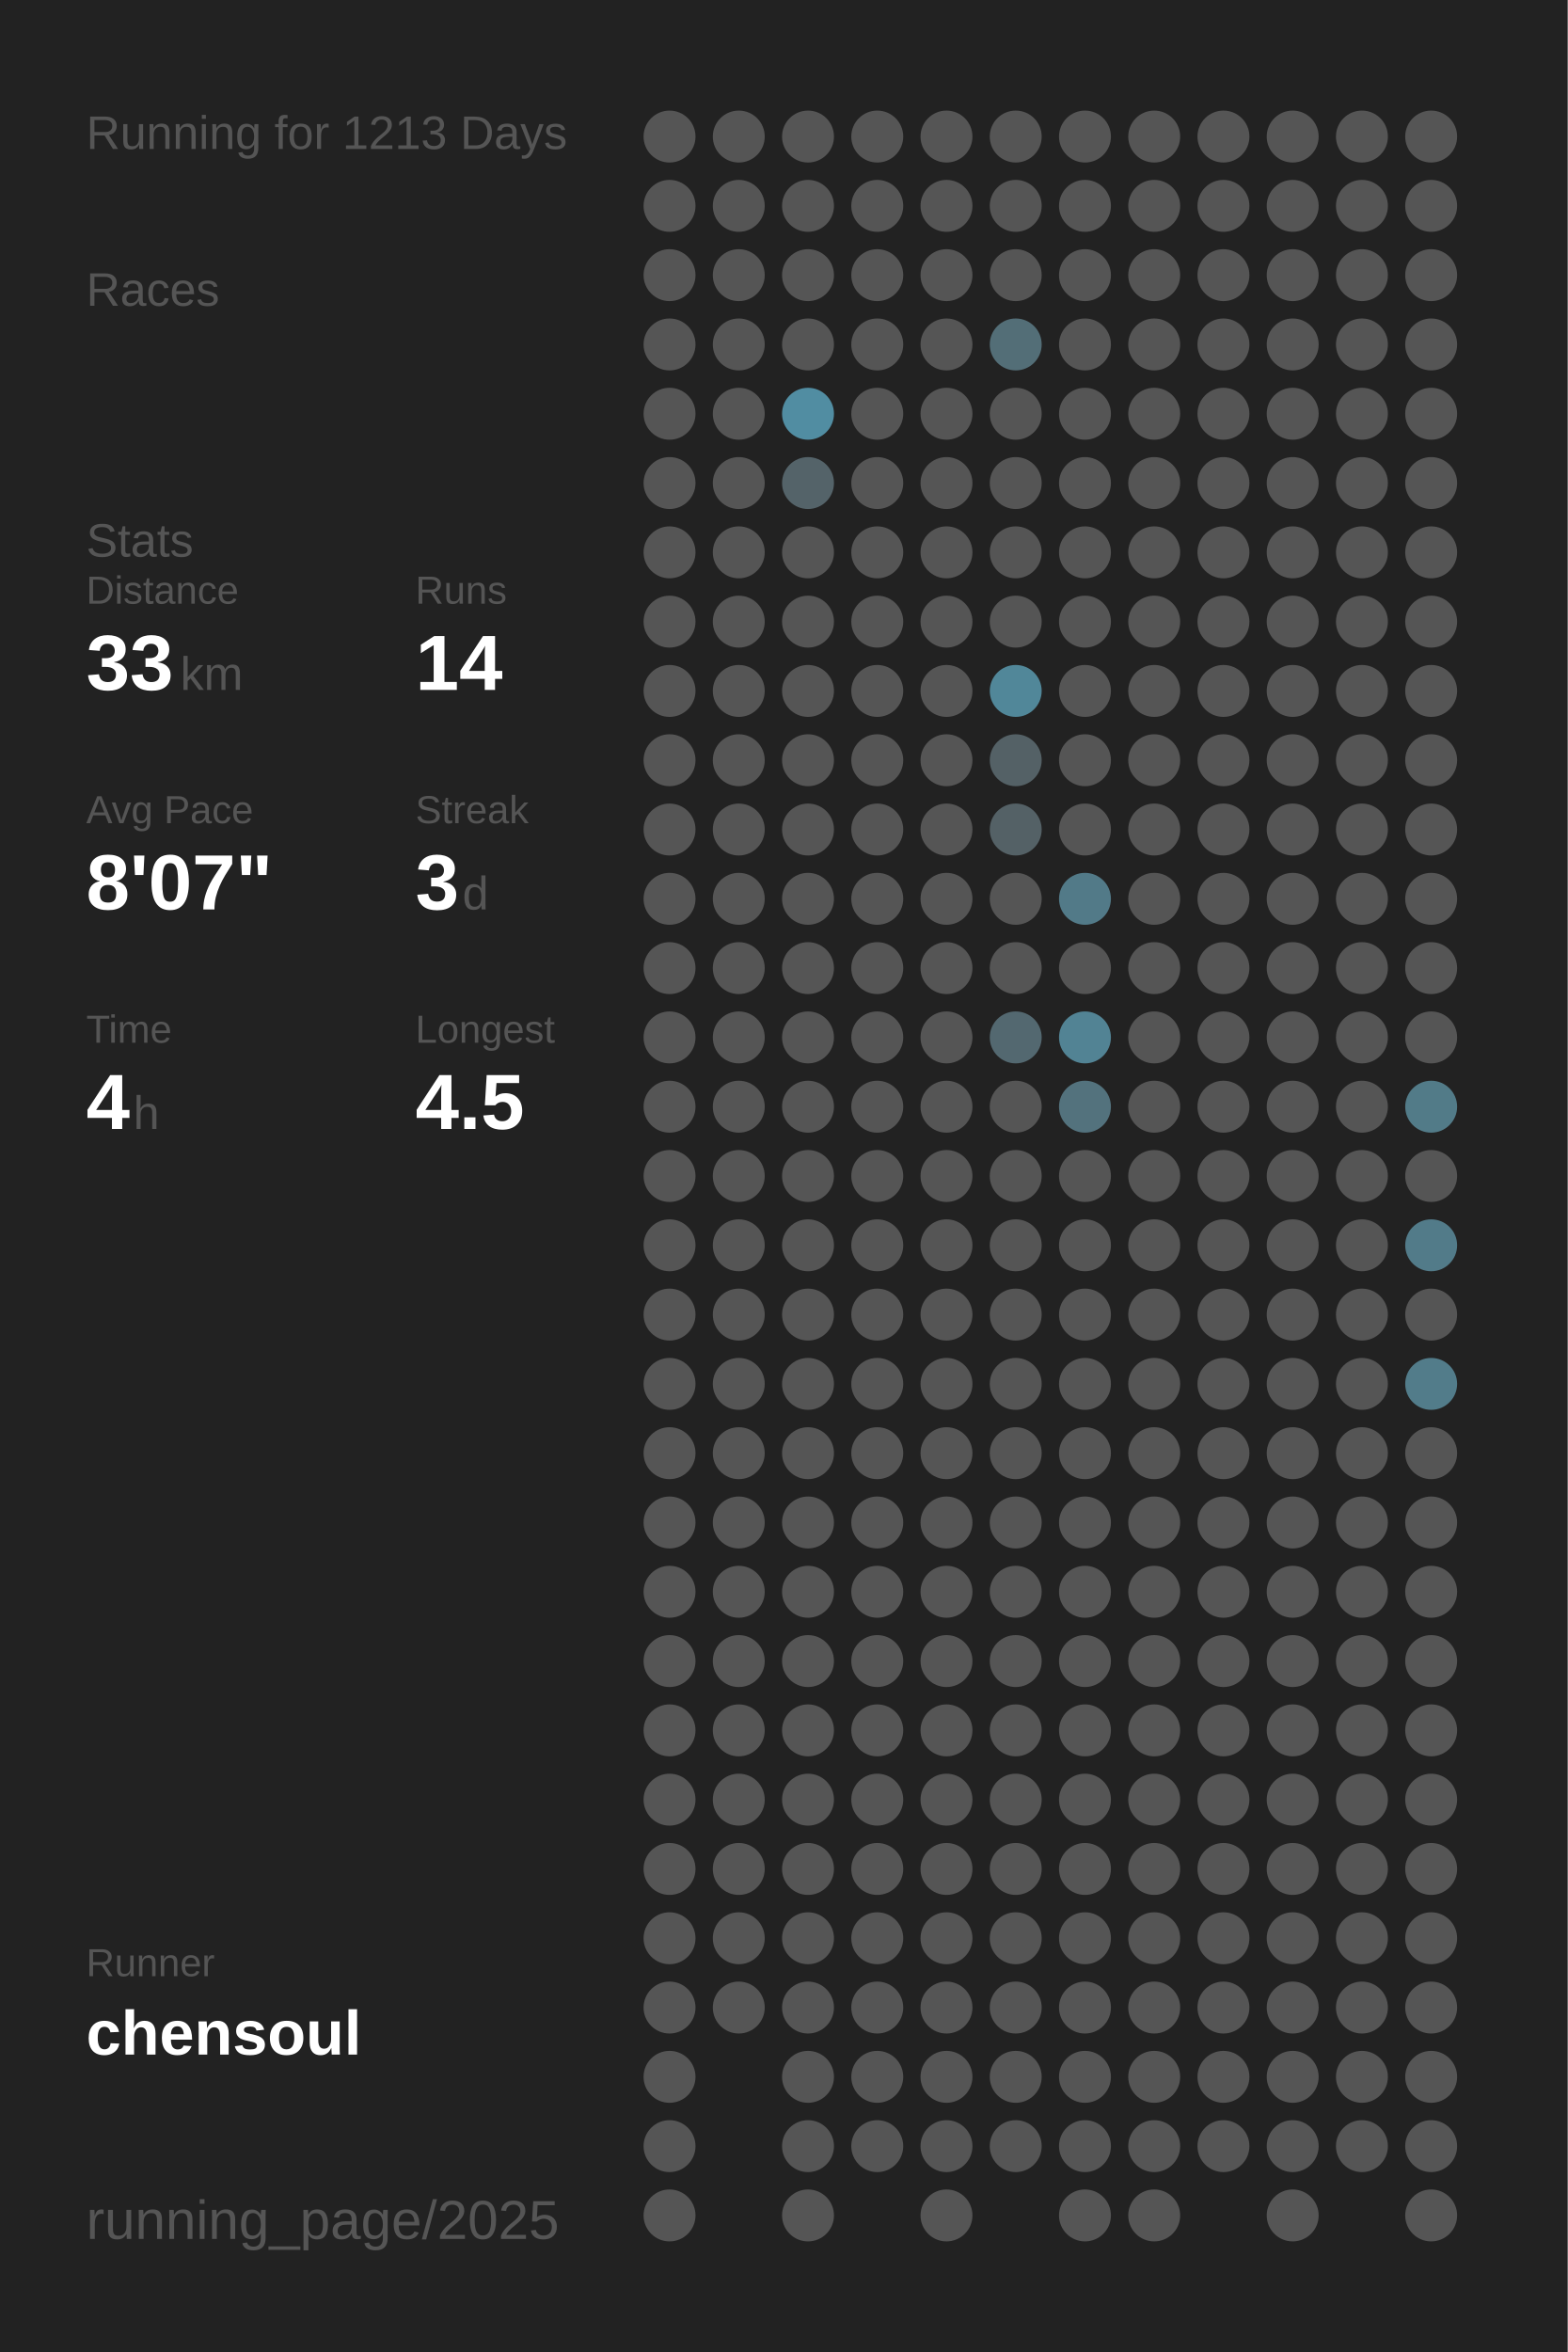
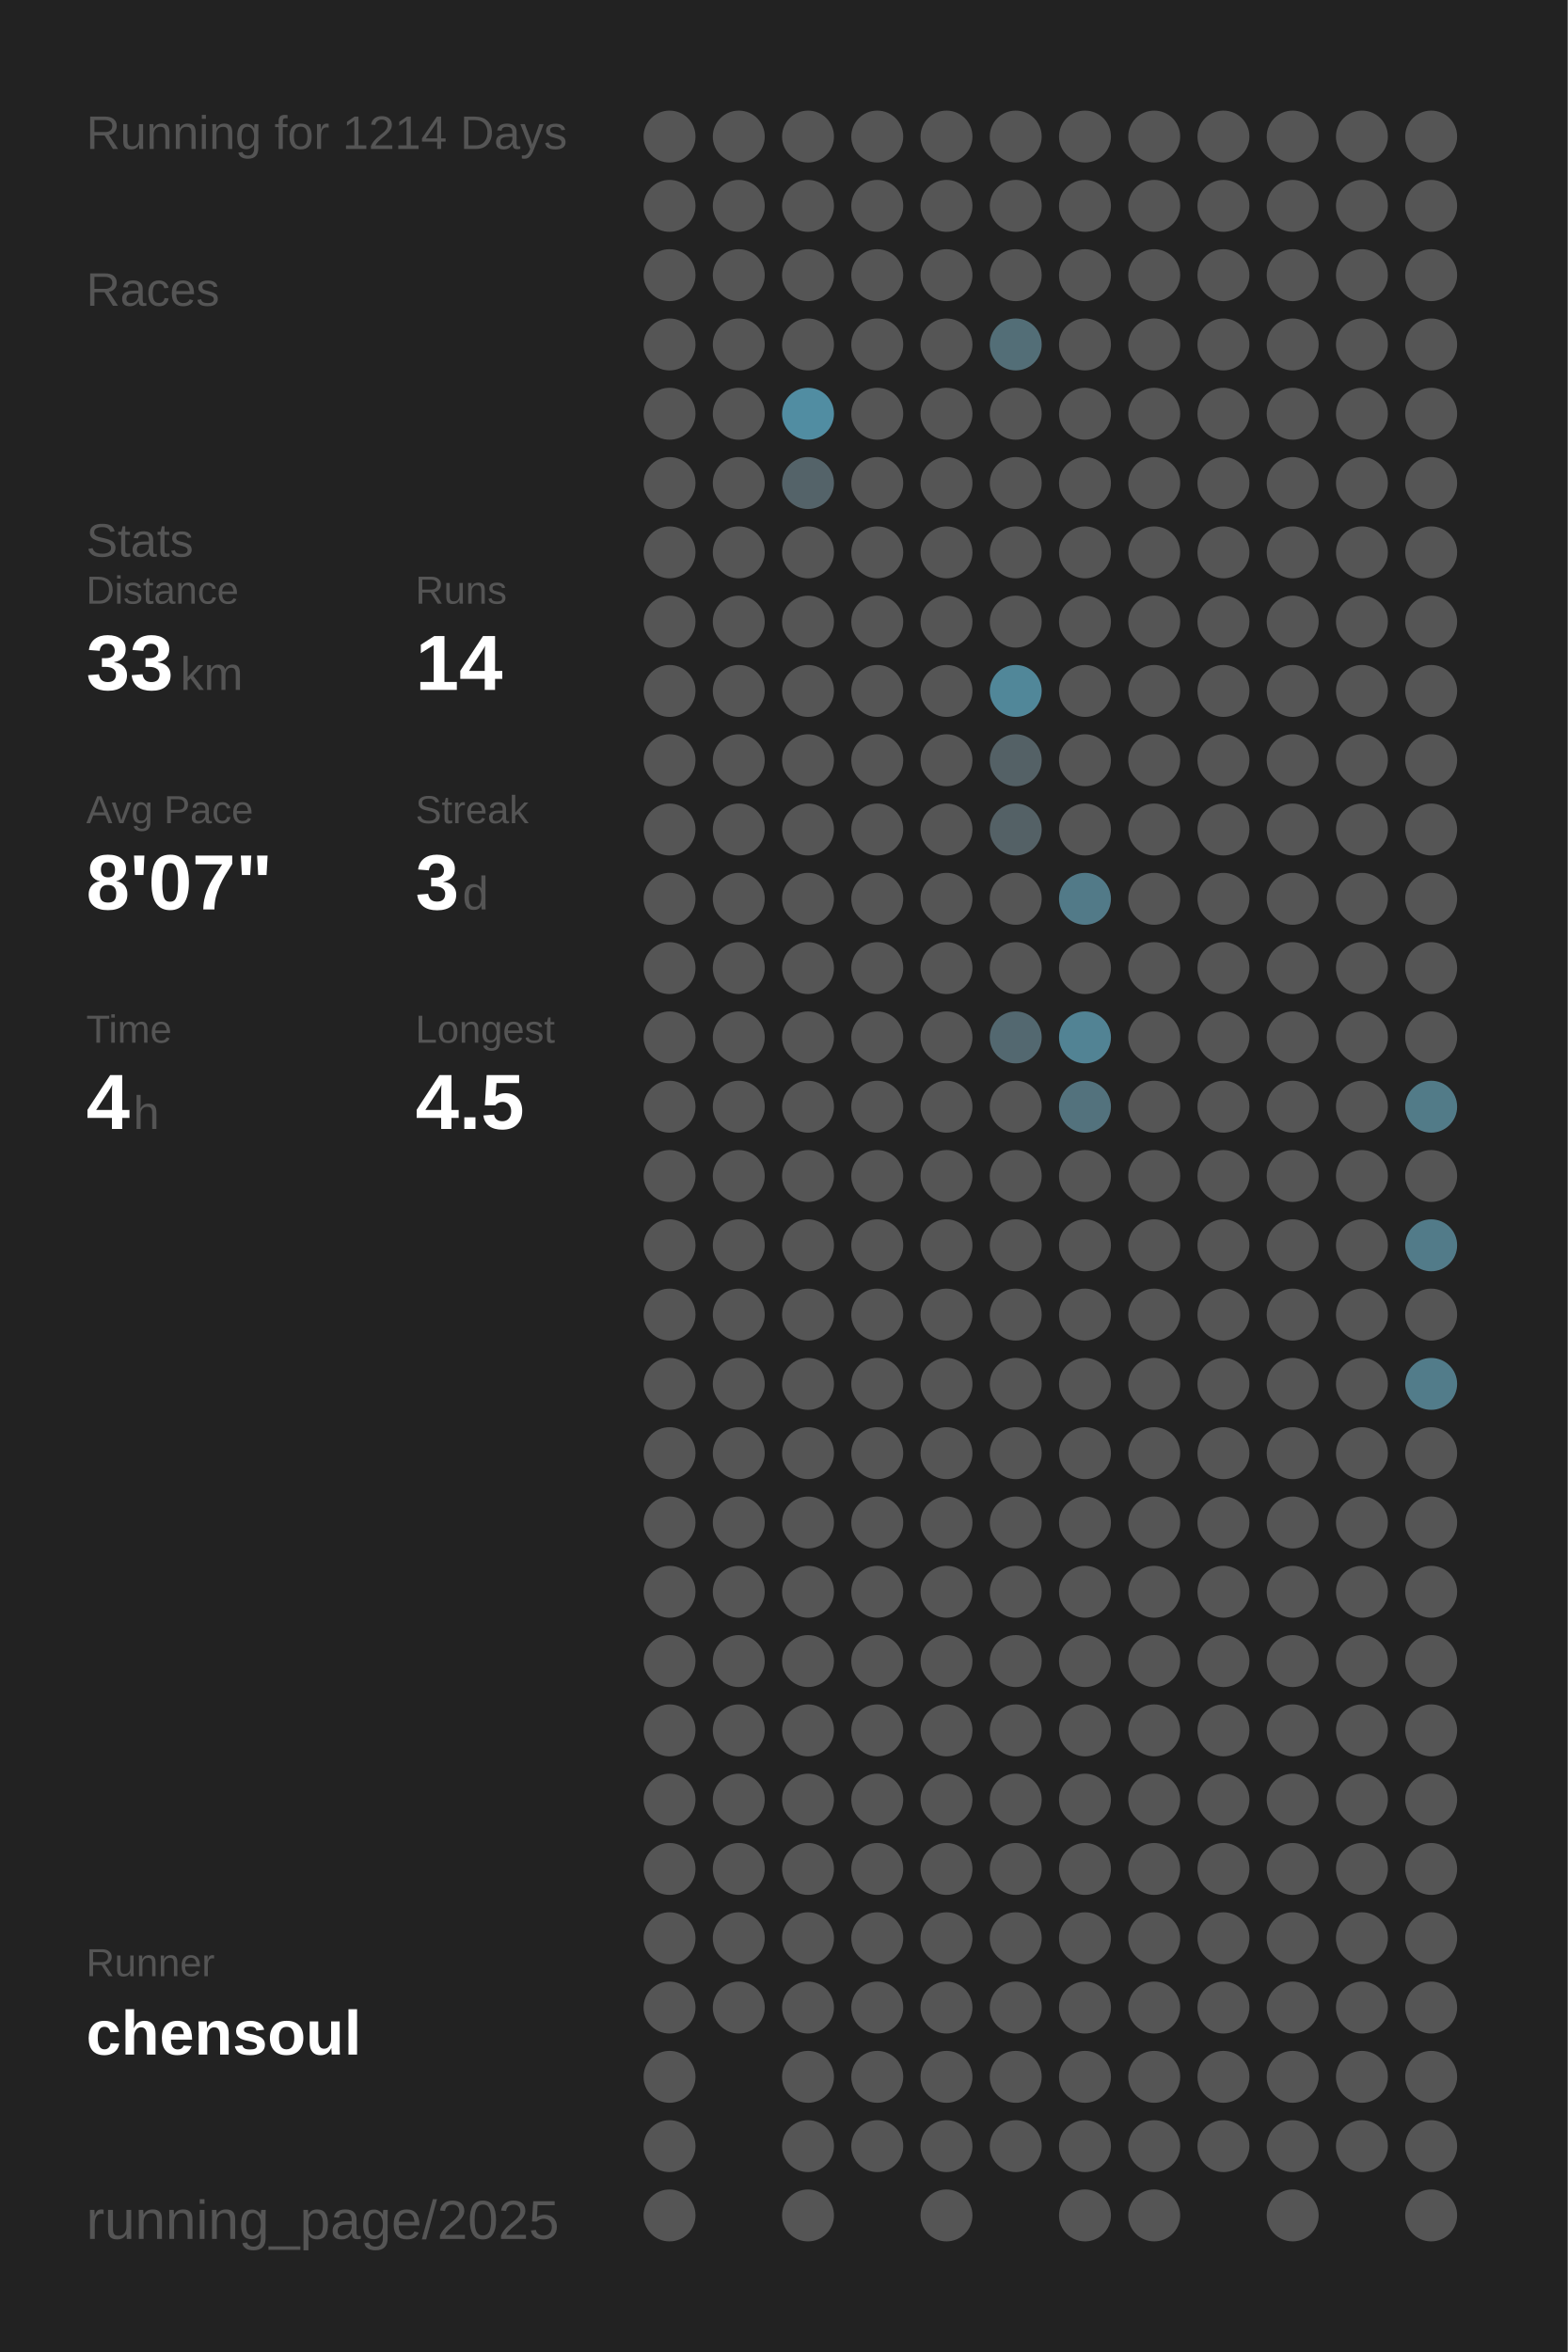
<svg xmlns="http://www.w3.org/2000/svg" baseProfile="full" height="300mm" version="1.1" viewBox="0,0,200,300" width="200mm">
  <defs />
  <rect fill="#222222" height="300" width="200" x="0" y="0" />
-   <text fill="#555555" style="font-size:6px; font-family:Arial;" x="11" y="19">Running for 1213 Days</text>
+   <text fill="#555555" style="font-size:6px; font-family:Arial;" x="11" y="19">Running for 1214 Days</text>
  <text fill="#555555" style="font-size:6px; font-family:Arial;" x="11" y="39">Races</text>
  <text fill="#555555" style="font-size:6px; font-family:Arial;" x="11" y="71">Stats</text>
  <text fill="#555555" style="font-size:5px; font-family:Arial;" x="11" y="77">Distance</text>
  <text fill="#FFFFFF" style="font-size:10px; font-family:Arial; font-weight:bold;" x="11" y="88">33</text>
  <text fill="#555555" style="font-size:6px; font-family:Arial;" x="23" y="88">km</text>
  <text fill="#555555" style="font-size:5px; font-family:Arial;" x="53" y="77">Runs</text>
  <text fill="#FFFFFF" style="font-size:10px; font-family:Arial; font-weight:bold;" x="53" y="88">14</text>
  <text fill="#555555" style="font-size:5px; font-family:Arial;" x="11" y="105">Avg Pace</text>
  <text fill="#FFFFFF" style="font-size:10px; font-family:Arial; font-weight:bold;" x="11" y="116">8'07"</text>
  <text fill="#555555" style="font-size:5px; font-family:Arial;" x="53" y="105">Streak</text>
  <text fill="#FFFFFF" style="font-size:10px; font-family:Arial; font-weight:bold;" x="53" y="116">3</text>
  <text fill="#555555" style="font-size:6px; font-family:Arial;" x="59" y="116">d</text>
  <text fill="#555555" style="font-size:5px; font-family:Arial;" x="11" y="133">Time</text>
  <text fill="#FFFFFF" style="font-size:10px; font-family:Arial; font-weight:bold;" x="11" y="144">4</text>
  <text fill="#555555" style="font-size:6px; font-family:Arial;" x="17" y="144">h</text>
  <text fill="#555555" style="font-size:5px; font-family:Arial;" x="53" y="133">Longest</text>
  <text fill="#FFFFFF" style="font-size:10px; font-family:Arial; font-weight:bold;" x="53" y="144">4.5</text>
  <text fill="#555555" style="font-size:5px; font-family:Arial;" x="11" y="252.065">Runner</text>
  <text fill="#FFFFFF" style="font-size:8px; font-family:Arial; font-weight:bold;" x="11" y="262.065">chensoul</text>
  <text fill="#555555" style="font-size:7px; font-family:Arial;" x="11" y="285.581">running_page/2025</text>
  <circle cx="85.417" cy="17.419" fill="#555555" r="3.312" />
  <circle cx="85.417" cy="26.258" fill="#555555" r="3.312" />
  <circle cx="85.417" cy="35.097" fill="#555555" r="3.312" />
  <circle cx="85.417" cy="43.935" fill="#555555" r="3.312" />
  <circle cx="85.417" cy="52.774" fill="#555555" r="3.312" />
  <circle cx="85.417" cy="61.613" fill="#555555" r="3.312" />
  <circle cx="85.417" cy="70.452" fill="#555555" r="3.312" />
  <circle cx="85.417" cy="79.29" fill="#555555" r="3.312" />
  <circle cx="85.417" cy="88.129" fill="#555555" r="3.312" />
  <circle cx="85.417" cy="96.968" fill="#555555" r="3.312" />
  <circle cx="85.417" cy="105.806" fill="#555555" r="3.312" />
  <circle cx="85.417" cy="114.645" fill="#555555" r="3.312" />
  <circle cx="85.417" cy="123.484" fill="#555555" r="3.312" />
  <circle cx="85.417" cy="132.323" fill="#555555" r="3.312" />
  <circle cx="85.417" cy="141.161" fill="#555555" r="3.312" />
  <circle cx="85.417" cy="150" fill="#555555" r="3.312" />
  <circle cx="85.417" cy="158.839" fill="#555555" r="3.312" />
  <circle cx="85.417" cy="167.677" fill="#555555" r="3.312" />
  <circle cx="85.417" cy="176.516" fill="#555555" r="3.312" />
  <circle cx="85.417" cy="185.355" fill="#555555" r="3.312" />
  <circle cx="85.417" cy="194.194" fill="#555555" r="3.312" />
  <circle cx="85.417" cy="203.032" fill="#555555" r="3.312" />
  <circle cx="85.417" cy="211.871" fill="#555555" r="3.312" />
  <circle cx="85.417" cy="220.71" fill="#555555" r="3.312" />
  <circle cx="85.417" cy="229.548" fill="#555555" r="3.312" />
  <circle cx="85.417" cy="238.387" fill="#555555" r="3.312" />
  <circle cx="85.417" cy="247.226" fill="#555555" r="3.312" />
  <circle cx="85.417" cy="256.065" fill="#555555" r="3.312" />
  <circle cx="85.417" cy="264.903" fill="#555555" r="3.312" />
  <circle cx="85.417" cy="273.742" fill="#555555" r="3.312" />
  <circle cx="85.417" cy="282.581" fill="#555555" r="3.312" />
  <circle cx="94.25" cy="17.419" fill="#555555" r="3.312" />
  <circle cx="94.25" cy="26.258" fill="#555555" r="3.312" />
  <circle cx="94.25" cy="35.097" fill="#555555" r="3.312" />
  <circle cx="94.25" cy="43.935" fill="#555555" r="3.312" />
  <circle cx="94.25" cy="52.774" fill="#555555" r="3.312" />
  <circle cx="94.25" cy="61.613" fill="#555555" r="3.312" />
  <circle cx="94.25" cy="70.452" fill="#555555" r="3.312" />
  <circle cx="94.25" cy="79.29" fill="#555555" r="3.312" />
  <circle cx="94.25" cy="88.129" fill="#555555" r="3.312" />
  <circle cx="94.25" cy="96.968" fill="#555555" r="3.312" />
  <circle cx="94.25" cy="105.806" fill="#555555" r="3.312" />
  <circle cx="94.25" cy="114.645" fill="#555555" r="3.312" />
  <circle cx="94.25" cy="123.484" fill="#555555" r="3.312" />
  <circle cx="94.25" cy="132.323" fill="#555555" r="3.312" />
  <circle cx="94.25" cy="141.161" fill="#555555" r="3.312" />
  <circle cx="94.25" cy="150" fill="#555555" r="3.312" />
  <circle cx="94.25" cy="158.839" fill="#555555" r="3.312" />
  <circle cx="94.25" cy="167.677" fill="#555555" r="3.312" />
  <circle cx="94.25" cy="176.516" fill="#555555" r="3.312" />
  <circle cx="94.25" cy="185.355" fill="#555555" r="3.312" />
  <circle cx="94.25" cy="194.194" fill="#555555" r="3.312" />
  <circle cx="94.25" cy="203.032" fill="#555555" r="3.312" />
  <circle cx="94.25" cy="211.871" fill="#555555" r="3.312" />
  <circle cx="94.25" cy="220.71" fill="#555555" r="3.312" />
  <circle cx="94.25" cy="229.548" fill="#555555" r="3.312" />
  <circle cx="94.25" cy="238.387" fill="#555555" r="3.312" />
  <circle cx="94.25" cy="247.226" fill="#555555" r="3.312" />
  <circle cx="94.25" cy="256.065" fill="#555555" r="3.312" />
  <circle cx="103.083" cy="17.419" fill="#555555" r="3.312" />
  <circle cx="103.083" cy="26.258" fill="#555555" r="3.312" />
  <circle cx="103.083" cy="35.097" fill="#555555" r="3.312" />
  <circle cx="103.083" cy="43.935" fill="#555555" r="3.312" />
  <circle cx="103.083" cy="52.774" fill="#518da2" r="3.312" />
  <circle cx="103.083" cy="61.613" fill="#546369" r="3.312" />
  <circle cx="103.083" cy="70.452" fill="#555555" r="3.312" />
  <circle cx="103.083" cy="79.29" fill="#555555" r="3.312" />
  <circle cx="103.083" cy="88.129" fill="#555555" r="3.312" />
  <circle cx="103.083" cy="96.968" fill="#555555" r="3.312" />
  <circle cx="103.083" cy="105.806" fill="#555555" r="3.312" />
  <circle cx="103.083" cy="114.645" fill="#555555" r="3.312" />
  <circle cx="103.083" cy="123.484" fill="#555555" r="3.312" />
  <circle cx="103.083" cy="132.323" fill="#555555" r="3.312" />
  <circle cx="103.083" cy="141.161" fill="#555555" r="3.312" />
  <circle cx="103.083" cy="150" fill="#555555" r="3.312" />
  <circle cx="103.083" cy="158.839" fill="#555555" r="3.312" />
  <circle cx="103.083" cy="167.677" fill="#555555" r="3.312" />
  <circle cx="103.083" cy="176.516" fill="#555555" r="3.312" />
  <circle cx="103.083" cy="185.355" fill="#555555" r="3.312" />
  <circle cx="103.083" cy="194.194" fill="#555555" r="3.312" />
  <circle cx="103.083" cy="203.032" fill="#555555" r="3.312" />
  <circle cx="103.083" cy="211.871" fill="#555555" r="3.312" />
  <circle cx="103.083" cy="220.71" fill="#555555" r="3.312" />
  <circle cx="103.083" cy="229.548" fill="#555555" r="3.312" />
  <circle cx="103.083" cy="238.387" fill="#555555" r="3.312" />
  <circle cx="103.083" cy="247.226" fill="#555555" r="3.312" />
  <circle cx="103.083" cy="256.065" fill="#555555" r="3.312" />
  <circle cx="103.083" cy="264.903" fill="#555555" r="3.312" />
  <circle cx="103.083" cy="273.742" fill="#555555" r="3.312" />
  <circle cx="103.083" cy="282.581" fill="#555555" r="3.312" />
  <circle cx="111.917" cy="17.419" fill="#555555" r="3.312" />
  <circle cx="111.917" cy="26.258" fill="#555555" r="3.312" />
  <circle cx="111.917" cy="35.097" fill="#555555" r="3.312" />
  <circle cx="111.917" cy="43.935" fill="#555555" r="3.312" />
  <circle cx="111.917" cy="52.774" fill="#555555" r="3.312" />
  <circle cx="111.917" cy="61.613" fill="#555555" r="3.312" />
  <circle cx="111.917" cy="70.452" fill="#555555" r="3.312" />
  <circle cx="111.917" cy="79.29" fill="#555555" r="3.312" />
  <circle cx="111.917" cy="88.129" fill="#555555" r="3.312" />
  <circle cx="111.917" cy="96.968" fill="#555555" r="3.312" />
  <circle cx="111.917" cy="105.806" fill="#555555" r="3.312" />
  <circle cx="111.917" cy="114.645" fill="#555555" r="3.312" />
  <circle cx="111.917" cy="123.484" fill="#555555" r="3.312" />
  <circle cx="111.917" cy="132.323" fill="#555555" r="3.312" />
  <circle cx="111.917" cy="141.161" fill="#555555" r="3.312" />
  <circle cx="111.917" cy="150" fill="#555555" r="3.312" />
  <circle cx="111.917" cy="158.839" fill="#555555" r="3.312" />
  <circle cx="111.917" cy="167.677" fill="#555555" r="3.312" />
  <circle cx="111.917" cy="176.516" fill="#555555" r="3.312" />
  <circle cx="111.917" cy="185.355" fill="#555555" r="3.312" />
  <circle cx="111.917" cy="194.194" fill="#555555" r="3.312" />
  <circle cx="111.917" cy="203.032" fill="#555555" r="3.312" />
  <circle cx="111.917" cy="211.871" fill="#555555" r="3.312" />
  <circle cx="111.917" cy="220.71" fill="#555555" r="3.312" />
  <circle cx="111.917" cy="229.548" fill="#555555" r="3.312" />
  <circle cx="111.917" cy="238.387" fill="#555555" r="3.312" />
  <circle cx="111.917" cy="247.226" fill="#555555" r="3.312" />
  <circle cx="111.917" cy="256.065" fill="#555555" r="3.312" />
  <circle cx="111.917" cy="264.903" fill="#555555" r="3.312" />
  <circle cx="111.917" cy="273.742" fill="#555555" r="3.312" />
  <circle cx="120.75" cy="17.419" fill="#555555" r="3.312" />
  <circle cx="120.75" cy="26.258" fill="#555555" r="3.312" />
  <circle cx="120.75" cy="35.097" fill="#555555" r="3.312" />
  <circle cx="120.75" cy="43.935" fill="#555555" r="3.312" />
  <circle cx="120.75" cy="52.774" fill="#555555" r="3.312" />
  <circle cx="120.75" cy="61.613" fill="#555555" r="3.312" />
  <circle cx="120.75" cy="70.452" fill="#555555" r="3.312" />
  <circle cx="120.75" cy="79.29" fill="#555555" r="3.312" />
  <circle cx="120.75" cy="88.129" fill="#555555" r="3.312" />
  <circle cx="120.75" cy="96.968" fill="#555555" r="3.312" />
  <circle cx="120.75" cy="105.806" fill="#555555" r="3.312" />
  <circle cx="120.75" cy="114.645" fill="#555555" r="3.312" />
  <circle cx="120.75" cy="123.484" fill="#555555" r="3.312" />
  <circle cx="120.75" cy="132.323" fill="#555555" r="3.312" />
  <circle cx="120.75" cy="141.161" fill="#555555" r="3.312" />
  <circle cx="120.75" cy="150" fill="#555555" r="3.312" />
  <circle cx="120.75" cy="158.839" fill="#555555" r="3.312" />
  <circle cx="120.75" cy="167.677" fill="#555555" r="3.312" />
  <circle cx="120.75" cy="176.516" fill="#555555" r="3.312" />
  <circle cx="120.75" cy="185.355" fill="#555555" r="3.312" />
  <circle cx="120.75" cy="194.194" fill="#555555" r="3.312" />
  <circle cx="120.75" cy="203.032" fill="#555555" r="3.312" />
  <circle cx="120.75" cy="211.871" fill="#555555" r="3.312" />
  <circle cx="120.75" cy="220.71" fill="#555555" r="3.312" />
  <circle cx="120.75" cy="229.548" fill="#555555" r="3.312" />
  <circle cx="120.75" cy="238.387" fill="#555555" r="3.312" />
  <circle cx="120.75" cy="247.226" fill="#555555" r="3.312" />
  <circle cx="120.75" cy="256.065" fill="#555555" r="3.312" />
  <circle cx="120.75" cy="264.903" fill="#555555" r="3.312" />
  <circle cx="120.75" cy="273.742" fill="#555555" r="3.312" />
  <circle cx="120.75" cy="282.581" fill="#555555" r="3.312" />
  <circle cx="129.583" cy="17.419" fill="#555555" r="3.312" />
  <circle cx="129.583" cy="26.258" fill="#555555" r="3.312" />
  <circle cx="129.583" cy="35.097" fill="#555555" r="3.312" />
  <circle cx="129.583" cy="43.935" fill="#536e77" r="3.312" />
  <circle cx="129.583" cy="52.774" fill="#555555" r="3.312" />
  <circle cx="129.583" cy="61.613" fill="#555555" r="3.312" />
  <circle cx="129.583" cy="70.452" fill="#555555" r="3.312" />
  <circle cx="129.583" cy="79.29" fill="#555555" r="3.312" />
  <circle cx="129.583" cy="88.129" fill="#518799" r="3.312" />
  <circle cx="129.583" cy="96.968" fill="#546166" r="3.312" />
  <circle cx="129.583" cy="105.806" fill="#546166" r="3.312" />
  <circle cx="129.583" cy="114.645" fill="#555555" r="3.312" />
  <circle cx="129.583" cy="123.484" fill="#555555" r="3.312" />
  <circle cx="129.583" cy="132.323" fill="#536870" r="3.312" />
  <circle cx="129.583" cy="141.161" fill="#555555" r="3.312" />
  <circle cx="129.583" cy="150" fill="#555555" r="3.312" />
  <circle cx="129.583" cy="158.839" fill="#555555" r="3.312" />
  <circle cx="129.583" cy="167.677" fill="#555555" r="3.312" />
  <circle cx="129.583" cy="176.516" fill="#555555" r="3.312" />
  <circle cx="129.583" cy="185.355" fill="#555555" r="3.312" />
  <circle cx="129.583" cy="194.194" fill="#555555" r="3.312" />
  <circle cx="129.583" cy="203.032" fill="#555555" r="3.312" />
  <circle cx="129.583" cy="211.871" fill="#555555" r="3.312" />
  <circle cx="129.583" cy="220.71" fill="#555555" r="3.312" />
  <circle cx="129.583" cy="229.548" fill="#555555" r="3.312" />
  <circle cx="129.583" cy="238.387" fill="#555555" r="3.312" />
  <circle cx="129.583" cy="247.226" fill="#555555" r="3.312" />
  <circle cx="129.583" cy="256.065" fill="#555555" r="3.312" />
  <circle cx="129.583" cy="264.903" fill="#555555" r="3.312" />
  <circle cx="129.583" cy="273.742" fill="#555555" r="3.312" />
  <circle cx="138.417" cy="17.419" fill="#555555" r="3.312" />
  <circle cx="138.417" cy="26.258" fill="#555555" r="3.312" />
  <circle cx="138.417" cy="35.097" fill="#555555" r="3.312" />
  <circle cx="138.417" cy="43.935" fill="#555555" r="3.312" />
  <circle cx="138.417" cy="52.774" fill="#555555" r="3.312" />
  <circle cx="138.417" cy="61.613" fill="#555555" r="3.312" />
  <circle cx="138.417" cy="70.452" fill="#555555" r="3.312" />
  <circle cx="138.417" cy="79.29" fill="#555555" r="3.312" />
  <circle cx="138.417" cy="88.129" fill="#555555" r="3.312" />
  <circle cx="138.417" cy="96.968" fill="#555555" r="3.312" />
  <circle cx="138.417" cy="105.806" fill="#555555" r="3.312" />
  <circle cx="138.417" cy="114.645" fill="#527a88" r="3.312" />
  <circle cx="138.417" cy="123.484" fill="#555555" r="3.312" />
  <circle cx="138.417" cy="132.323" fill="#528394" r="3.312" />
  <circle cx="138.417" cy="141.161" fill="#53727d" r="3.312" />
  <circle cx="138.417" cy="150" fill="#555555" r="3.312" />
  <circle cx="138.417" cy="158.839" fill="#555555" r="3.312" />
  <circle cx="138.417" cy="167.677" fill="#555555" r="3.312" />
  <circle cx="138.417" cy="176.516" fill="#555555" r="3.312" />
  <circle cx="138.417" cy="185.355" fill="#555555" r="3.312" />
  <circle cx="138.417" cy="194.194" fill="#555555" r="3.312" />
  <circle cx="138.417" cy="203.032" fill="#555555" r="3.312" />
  <circle cx="138.417" cy="211.871" fill="#555555" r="3.312" />
  <circle cx="138.417" cy="220.71" fill="#555555" r="3.312" />
  <circle cx="138.417" cy="229.548" fill="#555555" r="3.312" />
  <circle cx="138.417" cy="238.387" fill="#555555" r="3.312" />
  <circle cx="138.417" cy="247.226" fill="#555555" r="3.312" />
  <circle cx="138.417" cy="256.065" fill="#555555" r="3.312" />
  <circle cx="138.417" cy="264.903" fill="#555555" r="3.312" />
  <circle cx="138.417" cy="273.742" fill="#555555" r="3.312" />
  <circle cx="138.417" cy="282.581" fill="#555555" r="3.312" />
  <circle cx="147.25" cy="17.419" fill="#555555" r="3.312" />
  <circle cx="147.25" cy="26.258" fill="#555555" r="3.312" />
  <circle cx="147.25" cy="35.097" fill="#555555" r="3.312" />
  <circle cx="147.25" cy="43.935" fill="#555555" r="3.312" />
  <circle cx="147.25" cy="52.774" fill="#555555" r="3.312" />
  <circle cx="147.25" cy="61.613" fill="#555555" r="3.312" />
  <circle cx="147.25" cy="70.452" fill="#555555" r="3.312" />
  <circle cx="147.25" cy="79.29" fill="#555555" r="3.312" />
  <circle cx="147.25" cy="88.129" fill="#555555" r="3.312" />
  <circle cx="147.25" cy="96.968" fill="#555555" r="3.312" />
  <circle cx="147.25" cy="105.806" fill="#555555" r="3.312" />
  <circle cx="147.25" cy="114.645" fill="#555555" r="3.312" />
  <circle cx="147.25" cy="123.484" fill="#555555" r="3.312" />
  <circle cx="147.25" cy="132.323" fill="#555555" r="3.312" />
  <circle cx="147.25" cy="141.161" fill="#555555" r="3.312" />
  <circle cx="147.25" cy="150" fill="#555555" r="3.312" />
  <circle cx="147.25" cy="158.839" fill="#555555" r="3.312" />
  <circle cx="147.25" cy="167.677" fill="#555555" r="3.312" />
  <circle cx="147.25" cy="176.516" fill="#555555" r="3.312" />
  <circle cx="147.25" cy="185.355" fill="#555555" r="3.312" />
  <circle cx="147.25" cy="194.194" fill="#555555" r="3.312" />
  <circle cx="147.25" cy="203.032" fill="#555555" r="3.312" />
  <circle cx="147.25" cy="211.871" fill="#555555" r="3.312" />
  <circle cx="147.25" cy="220.71" fill="#555555" r="3.312" />
  <circle cx="147.25" cy="229.548" fill="#555555" r="3.312" />
  <circle cx="147.25" cy="238.387" fill="#555555" r="3.312" />
  <circle cx="147.25" cy="247.226" fill="#555555" r="3.312" />
  <circle cx="147.25" cy="256.065" fill="#555555" r="3.312" />
  <circle cx="147.25" cy="264.903" fill="#555555" r="3.312" />
  <circle cx="147.25" cy="273.742" fill="#555555" r="3.312" />
  <circle cx="147.25" cy="282.581" fill="#555555" r="3.312" />
  <circle cx="156.083" cy="17.419" fill="#555555" r="3.312" />
  <circle cx="156.083" cy="26.258" fill="#555555" r="3.312" />
  <circle cx="156.083" cy="35.097" fill="#555555" r="3.312" />
  <circle cx="156.083" cy="43.935" fill="#555555" r="3.312" />
  <circle cx="156.083" cy="52.774" fill="#555555" r="3.312" />
  <circle cx="156.083" cy="61.613" fill="#555555" r="3.312" />
  <circle cx="156.083" cy="70.452" fill="#555555" r="3.312" />
  <circle cx="156.083" cy="79.29" fill="#555555" r="3.312" />
  <circle cx="156.083" cy="88.129" fill="#555555" r="3.312" />
  <circle cx="156.083" cy="96.968" fill="#555555" r="3.312" />
  <circle cx="156.083" cy="105.806" fill="#555555" r="3.312" />
  <circle cx="156.083" cy="114.645" fill="#555555" r="3.312" />
  <circle cx="156.083" cy="123.484" fill="#555555" r="3.312" />
  <circle cx="156.083" cy="132.323" fill="#555555" r="3.312" />
  <circle cx="156.083" cy="141.161" fill="#555555" r="3.312" />
  <circle cx="156.083" cy="150" fill="#555555" r="3.312" />
  <circle cx="156.083" cy="158.839" fill="#555555" r="3.312" />
  <circle cx="156.083" cy="167.677" fill="#555555" r="3.312" />
  <circle cx="156.083" cy="176.516" fill="#555555" r="3.312" />
  <circle cx="156.083" cy="185.355" fill="#555555" r="3.312" />
  <circle cx="156.083" cy="194.194" fill="#555555" r="3.312" />
  <circle cx="156.083" cy="203.032" fill="#555555" r="3.312" />
  <circle cx="156.083" cy="211.871" fill="#555555" r="3.312" />
  <circle cx="156.083" cy="220.71" fill="#555555" r="3.312" />
  <circle cx="156.083" cy="229.548" fill="#555555" r="3.312" />
  <circle cx="156.083" cy="238.387" fill="#555555" r="3.312" />
  <circle cx="156.083" cy="247.226" fill="#555555" r="3.312" />
  <circle cx="156.083" cy="256.065" fill="#555555" r="3.312" />
  <circle cx="156.083" cy="264.903" fill="#555555" r="3.312" />
  <circle cx="156.083" cy="273.742" fill="#555555" r="3.312" />
  <circle cx="164.917" cy="17.419" fill="#555555" r="3.312" />
  <circle cx="164.917" cy="26.258" fill="#555555" r="3.312" />
  <circle cx="164.917" cy="35.097" fill="#555555" r="3.312" />
  <circle cx="164.917" cy="43.935" fill="#555555" r="3.312" />
  <circle cx="164.917" cy="52.774" fill="#555555" r="3.312" />
  <circle cx="164.917" cy="61.613" fill="#555555" r="3.312" />
  <circle cx="164.917" cy="70.452" fill="#555555" r="3.312" />
  <circle cx="164.917" cy="79.29" fill="#555555" r="3.312" />
  <circle cx="164.917" cy="88.129" fill="#555555" r="3.312" />
  <circle cx="164.917" cy="96.968" fill="#555555" r="3.312" />
  <circle cx="164.917" cy="105.806" fill="#555555" r="3.312" />
  <circle cx="164.917" cy="114.645" fill="#555555" r="3.312" />
  <circle cx="164.917" cy="123.484" fill="#555555" r="3.312" />
  <circle cx="164.917" cy="132.323" fill="#555555" r="3.312" />
  <circle cx="164.917" cy="141.161" fill="#555555" r="3.312" />
  <circle cx="164.917" cy="150" fill="#555555" r="3.312" />
  <circle cx="164.917" cy="158.839" fill="#555555" r="3.312" />
  <circle cx="164.917" cy="167.677" fill="#555555" r="3.312" />
  <circle cx="164.917" cy="176.516" fill="#555555" r="3.312" />
  <circle cx="164.917" cy="185.355" fill="#555555" r="3.312" />
  <circle cx="164.917" cy="194.194" fill="#555555" r="3.312" />
  <circle cx="164.917" cy="203.032" fill="#555555" r="3.312" />
  <circle cx="164.917" cy="211.871" fill="#555555" r="3.312" />
  <circle cx="164.917" cy="220.71" fill="#555555" r="3.312" />
  <circle cx="164.917" cy="229.548" fill="#555555" r="3.312" />
  <circle cx="164.917" cy="238.387" fill="#555555" r="3.312" />
  <circle cx="164.917" cy="247.226" fill="#555555" r="3.312" />
  <circle cx="164.917" cy="256.065" fill="#555555" r="3.312" />
  <circle cx="164.917" cy="264.903" fill="#555555" r="3.312" />
  <circle cx="164.917" cy="273.742" fill="#555555" r="3.312" />
  <circle cx="164.917" cy="282.581" fill="#555555" r="3.312" />
  <circle cx="173.75" cy="17.419" fill="#555555" r="3.312" />
  <circle cx="173.75" cy="26.258" fill="#555555" r="3.312" />
  <circle cx="173.75" cy="35.097" fill="#555555" r="3.312" />
  <circle cx="173.75" cy="43.935" fill="#555555" r="3.312" />
  <circle cx="173.75" cy="52.774" fill="#555555" r="3.312" />
  <circle cx="173.75" cy="61.613" fill="#555555" r="3.312" />
  <circle cx="173.75" cy="70.452" fill="#555555" r="3.312" />
  <circle cx="173.75" cy="79.29" fill="#555555" r="3.312" />
  <circle cx="173.75" cy="88.129" fill="#555555" r="3.312" />
  <circle cx="173.75" cy="96.968" fill="#555555" r="3.312" />
  <circle cx="173.75" cy="105.806" fill="#555555" r="3.312" />
  <circle cx="173.75" cy="114.645" fill="#555555" r="3.312" />
  <circle cx="173.75" cy="123.484" fill="#555555" r="3.312" />
  <circle cx="173.75" cy="132.323" fill="#555555" r="3.312" />
  <circle cx="173.75" cy="141.161" fill="#555555" r="3.312" />
  <circle cx="173.75" cy="150" fill="#555555" r="3.312" />
  <circle cx="173.75" cy="158.839" fill="#555555" r="3.312" />
  <circle cx="173.75" cy="167.677" fill="#555555" r="3.312" />
  <circle cx="173.75" cy="176.516" fill="#555555" r="3.312" />
  <circle cx="173.75" cy="185.355" fill="#555555" r="3.312" />
  <circle cx="173.75" cy="194.194" fill="#555555" r="3.312" />
  <circle cx="173.75" cy="203.032" fill="#555555" r="3.312" />
  <circle cx="173.75" cy="211.871" fill="#555555" r="3.312" />
  <circle cx="173.75" cy="220.71" fill="#555555" r="3.312" />
  <circle cx="173.75" cy="229.548" fill="#555555" r="3.312" />
  <circle cx="173.75" cy="238.387" fill="#555555" r="3.312" />
  <circle cx="173.75" cy="247.226" fill="#555555" r="3.312" />
  <circle cx="173.75" cy="256.065" fill="#555555" r="3.312" />
  <circle cx="173.75" cy="264.903" fill="#555555" r="3.312" />
  <circle cx="173.75" cy="273.742" fill="#555555" r="3.312" />
  <circle cx="182.583" cy="17.419" fill="#555555" r="3.312" />
  <circle cx="182.583" cy="26.258" fill="#555555" r="3.312" />
  <circle cx="182.583" cy="35.097" fill="#555555" r="3.312" />
  <circle cx="182.583" cy="43.935" fill="#555555" r="3.312" />
  <circle cx="182.583" cy="52.774" fill="#555555" r="3.312" />
  <circle cx="182.583" cy="61.613" fill="#555555" r="3.312" />
  <circle cx="182.583" cy="70.452" fill="#555555" r="3.312" />
  <circle cx="182.583" cy="79.29" fill="#555555" r="3.312" />
  <circle cx="182.583" cy="88.129" fill="#555555" r="3.312" />
  <circle cx="182.583" cy="96.968" fill="#555555" r="3.312" />
  <circle cx="182.583" cy="105.806" fill="#555555" r="3.312" />
  <circle cx="182.583" cy="114.645" fill="#555555" r="3.312" />
  <circle cx="182.583" cy="123.484" fill="#555555" r="3.312" />
  <circle cx="182.583" cy="132.323" fill="#555555" r="3.312" />
  <circle cx="182.583" cy="141.161" fill="#527b88" r="3.312" />
  <circle cx="182.583" cy="150" fill="#555555" r="3.312" />
  <circle cx="182.583" cy="158.839" fill="#527b89" r="3.312" />
  <circle cx="182.583" cy="167.677" fill="#555555" r="3.312" />
  <circle cx="182.583" cy="176.516" fill="#527c8a" r="3.312" />
  <circle cx="182.583" cy="185.355" fill="#555555" r="3.312" />
  <circle cx="182.583" cy="194.194" fill="#555555" r="3.312" />
  <circle cx="182.583" cy="203.032" fill="#555555" r="3.312" />
  <circle cx="182.583" cy="211.871" fill="#555555" r="3.312" />
  <circle cx="182.583" cy="220.71" fill="#555555" r="3.312" />
  <circle cx="182.583" cy="229.548" fill="#555555" r="3.312" />
  <circle cx="182.583" cy="238.387" fill="#555555" r="3.312" />
  <circle cx="182.583" cy="247.226" fill="#555555" r="3.312" />
  <circle cx="182.583" cy="256.065" fill="#555555" r="3.312" />
  <circle cx="182.583" cy="264.903" fill="#555555" r="3.312" />
  <circle cx="182.583" cy="273.742" fill="#555555" r="3.312" />
  <circle cx="182.583" cy="282.581" fill="#555555" r="3.312" />
</svg>
